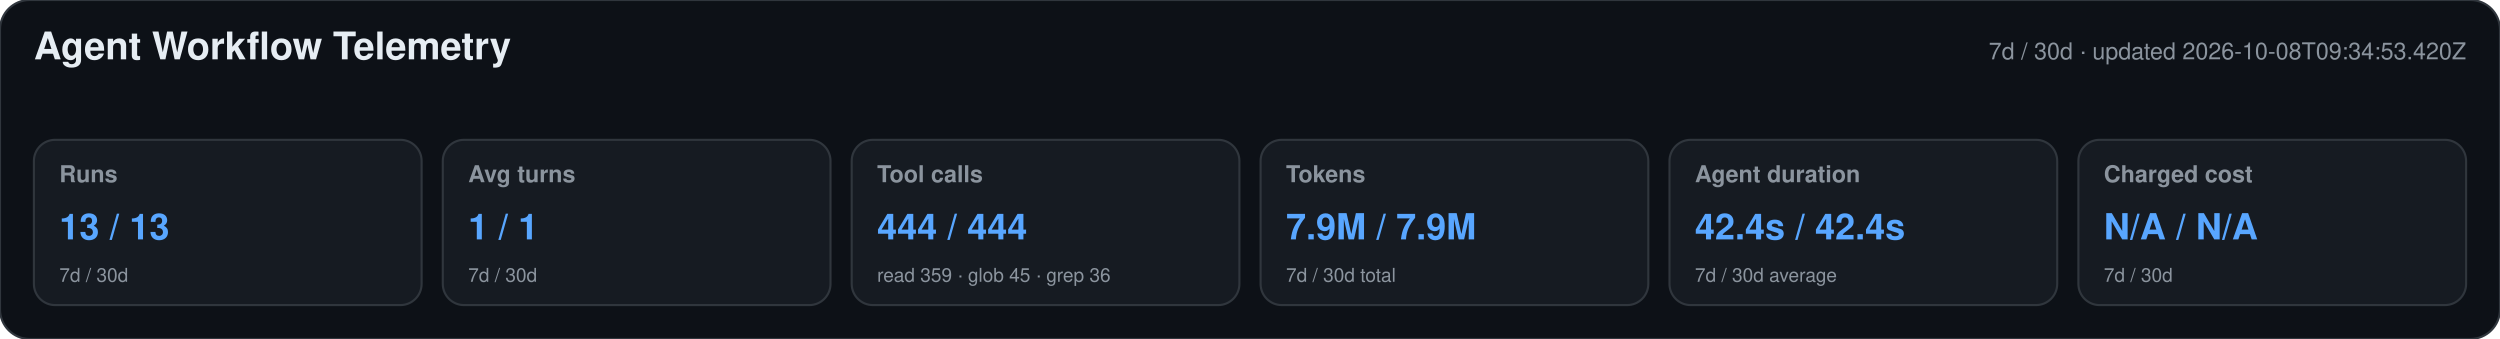
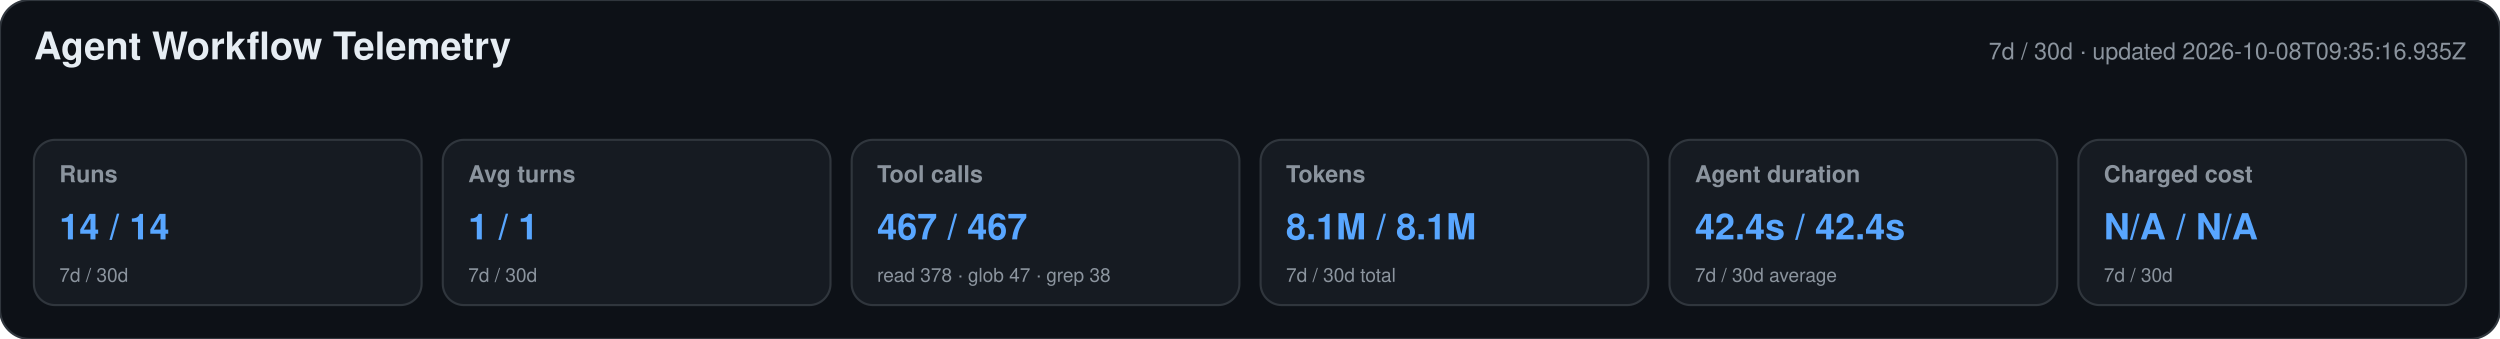
<svg xmlns="http://www.w3.org/2000/svg" width="1180" height="160" viewBox="0 0 1180 160" role="img" aria-labelledby="title desc">
  <style>text{font-family:-apple-system,BlinkMacSystemFont,"Segoe UI",Helvetica,Arial,sans-serif}.heading{font-size:18px;font-weight:650;fill:#e6edf3}.meta,.label,.secondary{fill:#8b949e}.meta,.label{font-size:11px}.label{font-weight:600}.primary{font-size:17px;font-weight:700;fill:#58a6ff}.secondary{font-size:9px}</style>
  <rect width="1180" height="160" rx="14" fill="#0d1117" stroke="#30363d" />
  <text x="16" y="28" class="heading">Agent Workflow Telemetry</text>
-   <text x="1164" y="28" text-anchor="end" class="meta">7d / 30d · updated 2026-10-08T09:34:53.420Z</text>
+   <text x="1164" y="28" text-anchor="end" class="meta">7d / 30d · updated 2026-10-08T09:35:16.935Z</text>
  <g>
    <rect x="16" y="66" width="183" height="78" rx="10" fill="#161b22" stroke="#30363d" />
    <text x="28" y="86" class="label">Runs</text>
-     <text x="28" y="113" class="primary">13 / 13</text>
+     <text x="28" y="113" class="primary">14 / 14</text>
    <text x="28" y="133" class="secondary">7d / 30d</text>
  </g>
  <g>
    <rect x="209" y="66" width="183" height="78" rx="10" fill="#161b22" stroke="#30363d" />
    <text x="221" y="86" class="label">Avg turns</text>
    <text x="221" y="113" class="primary">1 / 1</text>
    <text x="221" y="133" class="secondary">7d / 30d</text>
  </g>
  <g>
    <rect x="402" y="66" width="183" height="78" rx="10" fill="#161b22" stroke="#30363d" />
    <text x="414" y="86" class="label">Tool calls</text>
-     <text x="414" y="113" class="primary">444 / 444</text>
-     <text x="414" y="133" class="secondary">read 359 · glob 45 · grep 36</text>
+     <text x="414" y="113" class="primary">467 / 467</text>
+     <text x="414" y="133" class="secondary">read 378 · glob 47 · grep 38</text>
  </g>
  <g>
    <rect x="595" y="66" width="183" height="78" rx="10" fill="#161b22" stroke="#30363d" />
    <text x="607" y="86" class="label">Tokens</text>
-     <text x="607" y="113" class="primary">7.9M / 7.9M</text>
+     <text x="607" y="113" class="primary">8.1M / 8.1M</text>
    <text x="607" y="133" class="secondary">7d / 30d total</text>
  </g>
  <g>
    <rect x="788" y="66" width="183" height="78" rx="10" fill="#161b22" stroke="#30363d" />
    <text x="800" y="86" class="label">Agent duration</text>
    <text x="800" y="113" class="primary">42.4s / 42.4s</text>
    <text x="800" y="133" class="secondary">7d / 30d average</text>
  </g>
  <g>
    <rect x="981" y="66" width="183" height="78" rx="10" fill="#161b22" stroke="#30363d" />
    <text x="993" y="86" class="label">Charged cost</text>
    <text x="993" y="113" class="primary">N/A / N/A</text>
    <text x="993" y="133" class="secondary">7d / 30d</text>
  </g>
</svg>
